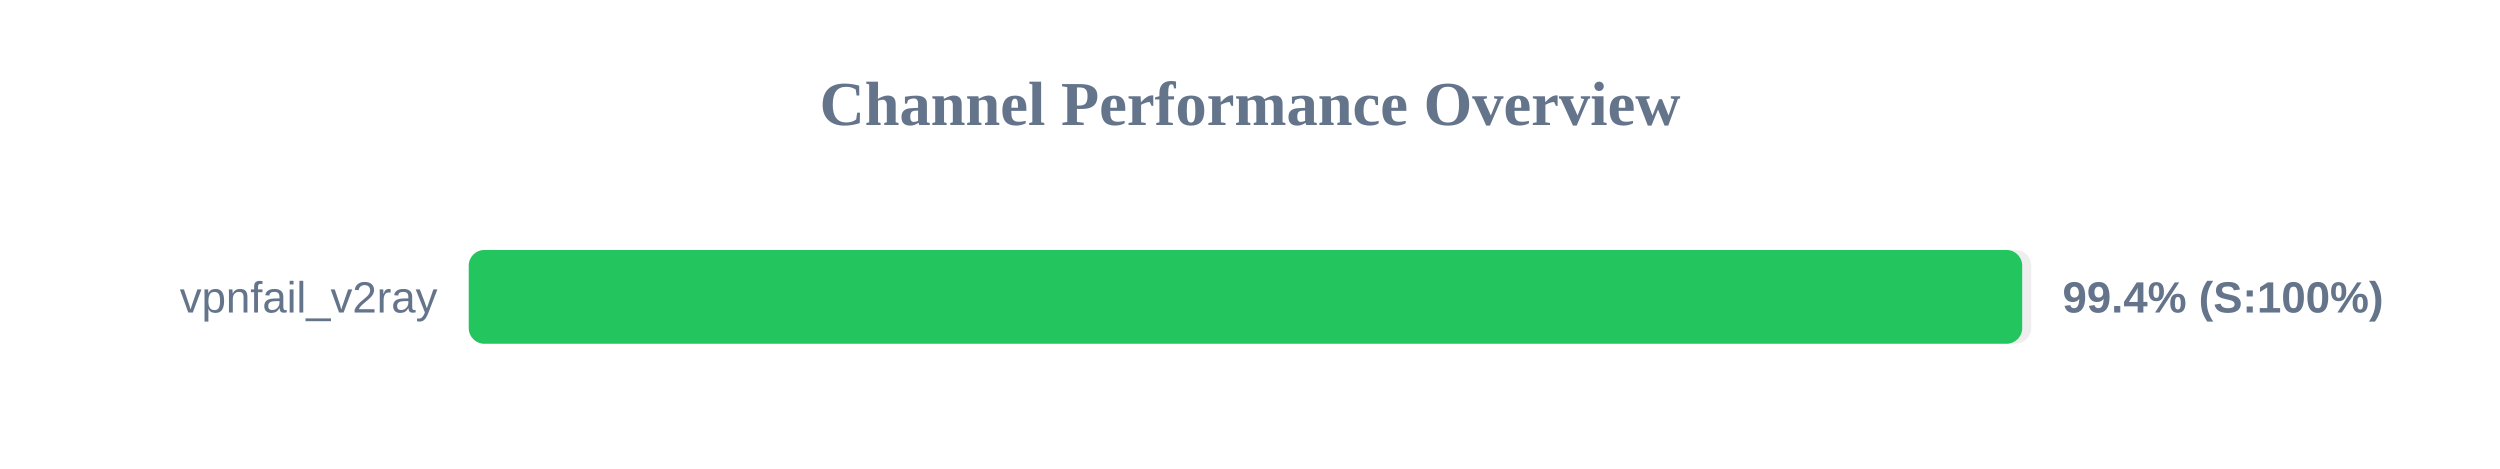
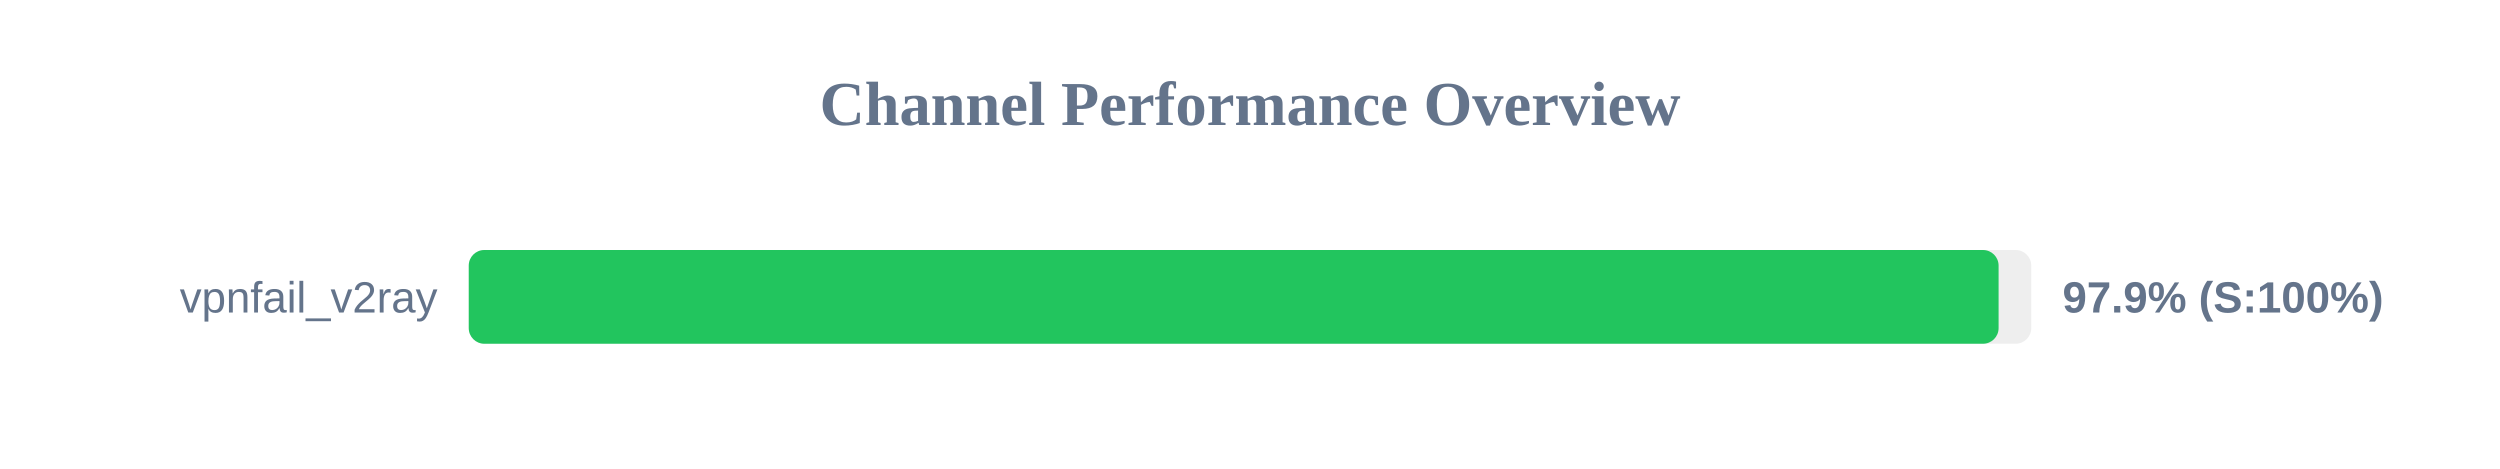
<svg xmlns="http://www.w3.org/2000/svg" width="800" height="150" version="1.1">
  <style>
        .row { font: 14px Arial; fill: #64748b; }
        .score { font: bold 14px Arial; fill: #64748b; }
    </style>
  <text x="400" y="40" text-anchor="middle" font-size="20px" font-weight="bold" fill="#64748b">Channel Performance Overview</text>
  <rect x="150" y="80" width="500" height="30" fill="#eee" rx="5" />
-   <rect x="150" y="80" width="497.1" height="30" fill="#22c55e" rx="5" />
+   <rect x="150" y="80" width="489.55" height="30" fill="#22c55e" rx="5" />
  <text x="140" y="100" text-anchor="end" class="row">vpnfail_v2ray</text>
-   <text x="660" y="100" text-anchor="start" class="score">99.4% (S:100%)</text>
+   <text x="660" y="100" text-anchor="start" class="score">97.9% (S:100%)</text>
</svg>
